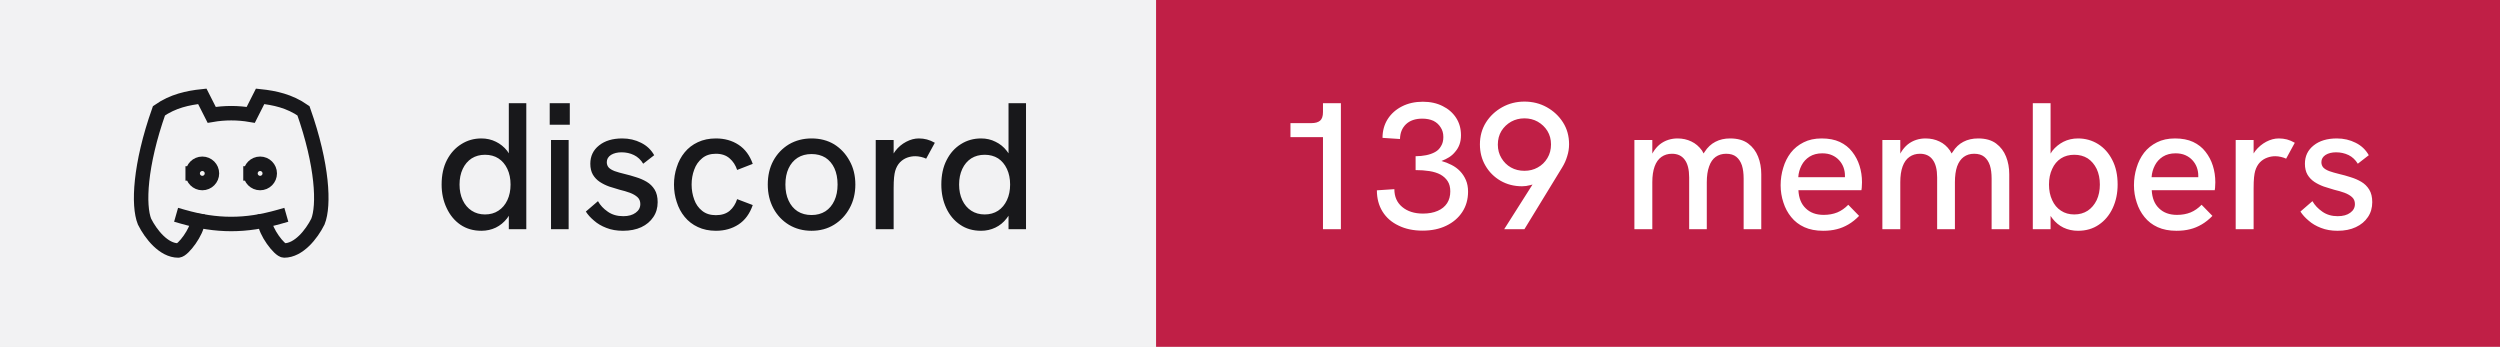
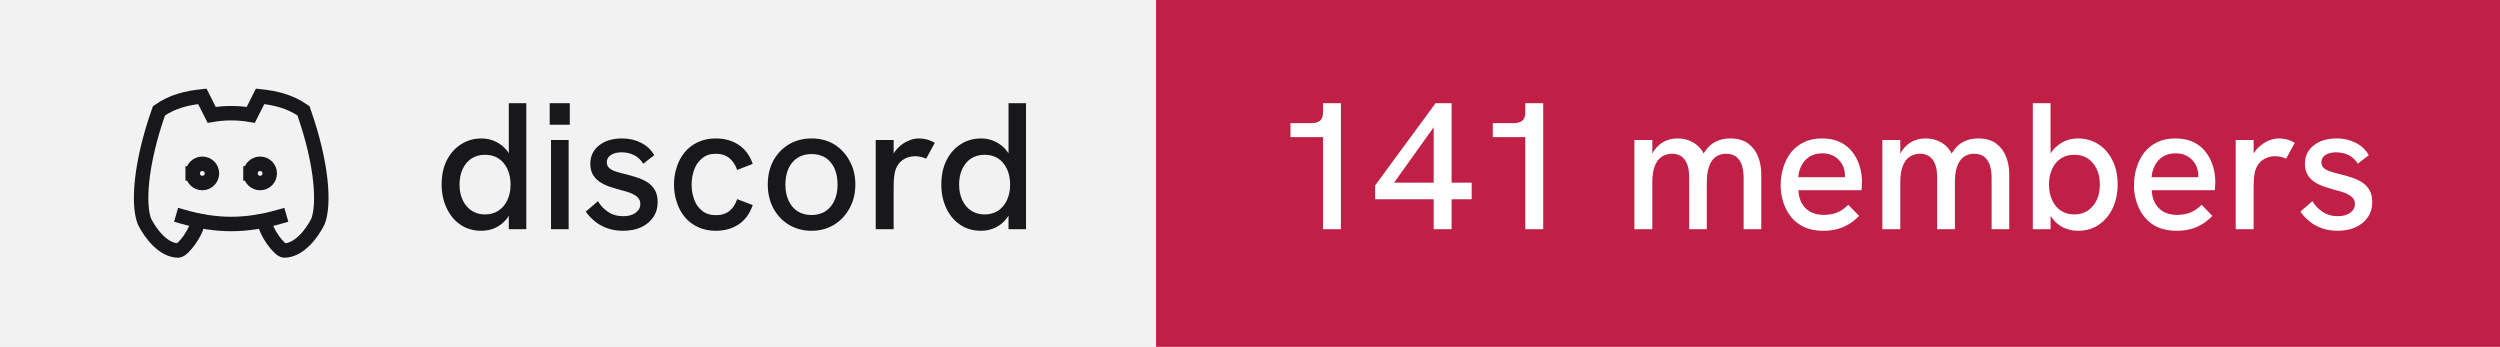
- <svg xmlns="http://www.w3.org/2000/svg" width="173" height="24" viewBox="0 0 173 24" role="img" aria-label="discord: 139 members">
+ <svg xmlns="http://www.w3.org/2000/svg" width="173" height="24" viewBox="0 0 173 24" role="img" aria-label="discord: 141 members">
  <rect width="80" height="24" fill="#f2f2f3" />
  <rect x="80" width="93" height="24" fill="#c01f46" />
  <g transform="translate(8 4) scale(0.6666667)" fill="none" stroke="#18181b" stroke-width="1.5" stroke-linecap="square" stroke-linejoin="miter">
    <path d="M8 12a1 1 0 1 0 2 0a1 1 0 0 0 -2 0" />
    <path d="M14 12a1 1 0 1 0 2 0a1 1 0 0 0 -2 0" />
    <path d="M15.5 17c0 1 1.5 3 2 3c1.5 0 2.833 -1.667 3.5 -3c.667 -1.667 .5 -5.833 -1.5 -11.5c-1.457 -1.015 -3 -1.34 -4.5 -1.5l-.972 1.923a11.913 11.913 0 0 0 -4.053 0l-.975 -1.923c-1.5 .16 -3.043 .485 -4.5 1.5c-2 5.667 -2.167 9.833 -1.5 11.5c.667 1.333 2 3 3.5 3c.5 0 2 -2 2 -3" />
    <path d="M7 16.5c3.5 1 6.5 1 10 0" />
  </g>
  <path fill="#18181b" d="M33.31 15.97L33.31 15.97Q32.48 15.97 31.86 15.55Q31.25 15.13 30.91 14.40Q30.56 13.67 30.56 12.77L30.56 12.77Q30.56 11.78 30.93 11.07Q31.30 10.36 31.93 9.97Q32.55 9.58 33.31 9.58L33.31 9.58Q33.86 9.58 34.32 9.81Q34.77 10.03 35.09 10.43L35.09 10.43Q35.15 10.52 35.21 10.61L35.21 10.61L35.21 7.14L36.42 7.14L36.42 15.86L35.21 15.86L35.21 14.93Q35.15 15.03 35.09 15.11L35.09 15.11Q34.76 15.53 34.31 15.75Q33.85 15.97 33.31 15.97ZM33.56 14.84L33.56 14.84Q34.10 14.84 34.49 14.58Q34.89 14.32 35.11 13.85Q35.33 13.38 35.33 12.77Q35.33 12.16 35.11 11.69Q34.89 11.22 34.49 10.96Q34.10 10.71 33.56 10.71L33.56 10.71Q33.04 10.71 32.64 10.96Q32.24 11.22 32.02 11.69Q31.80 12.16 31.80 12.77Q31.80 13.38 32.02 13.85Q32.24 14.32 32.64 14.58Q33.04 14.84 33.56 14.84ZM39.35 15.86L38.13 15.86L38.13 9.69L39.35 9.69L39.35 15.86ZM39.43 8.63L38.04 8.63L38.04 7.14L39.43 7.14L39.43 8.63ZM43.11 15.97L43.11 15.97Q42.46 15.97 41.96 15.77Q41.46 15.58 41.11 15.27Q40.75 14.97 40.54 14.64L40.54 14.64L41.38 13.92Q41.61 14.34 42.06 14.65Q42.50 14.96 43.13 14.96L43.13 14.96Q43.67 14.96 43.99 14.72Q44.31 14.49 44.31 14.12L44.31 14.12Q44.31 13.82 44.11 13.64Q43.91 13.46 43.59 13.34Q43.26 13.22 42.88 13.13L42.88 13.13Q42.52 13.03 42.16 12.91Q41.80 12.78 41.51 12.59Q41.21 12.39 41.03 12.09Q40.85 11.78 40.85 11.33L40.85 11.33Q40.85 10.54 41.46 10.06Q42.06 9.58 43.06 9.58L43.06 9.58Q43.77 9.58 44.36 9.88Q44.95 10.17 45.27 10.74L45.27 10.74L44.51 11.33Q44.26 10.92 43.87 10.73Q43.48 10.54 43.01 10.54L43.01 10.54Q42.58 10.54 42.28 10.72Q41.99 10.91 41.99 11.22L41.99 11.22Q41.99 11.44 42.12 11.59Q42.25 11.73 42.53 11.84Q42.81 11.94 43.23 12.04L43.23 12.04Q43.61 12.13 44.01 12.26Q44.41 12.38 44.75 12.58Q45.09 12.78 45.30 13.12Q45.51 13.46 45.51 13.99L45.51 13.99Q45.51 14.58 45.21 15.02Q44.91 15.47 44.38 15.72Q43.84 15.97 43.11 15.97ZM49.54 15.97L49.54 15.97Q48.84 15.97 48.29 15.71Q47.75 15.46 47.38 15.01Q47.01 14.56 46.83 13.98Q46.64 13.41 46.64 12.77L46.64 12.77Q46.64 12.14 46.83 11.57Q47.01 10.99 47.38 10.54Q47.75 10.09 48.29 9.84Q48.84 9.58 49.54 9.58L49.54 9.58Q50.44 9.58 51.11 10.02Q51.78 10.46 52.09 11.34L52.09 11.34L51.01 11.76Q50.85 11.27 50.49 10.96Q50.13 10.64 49.54 10.64L49.54 10.64Q48.96 10.64 48.59 10.95Q48.21 11.26 48.04 11.74Q47.86 12.22 47.86 12.77L47.86 12.77Q47.86 13.32 48.04 13.81Q48.21 14.29 48.59 14.59Q48.96 14.89 49.54 14.89L49.54 14.89Q50.13 14.89 50.49 14.59Q50.85 14.28 51.01 13.78L51.01 13.78L52.09 14.19Q51.78 15.09 51.11 15.53Q50.44 15.97 49.54 15.97ZM56.16 15.97L56.16 15.97Q55.29 15.97 54.60 15.56Q53.91 15.14 53.52 14.42Q53.13 13.69 53.13 12.77L53.13 12.77Q53.13 11.84 53.51 11.13Q53.90 10.41 54.59 9.99Q55.29 9.58 56.16 9.58L56.16 9.58Q57.05 9.58 57.73 9.99Q58.40 10.41 58.79 11.13Q59.19 11.84 59.19 12.77L59.19 12.77Q59.19 13.69 58.79 14.41Q58.40 15.13 57.72 15.55Q57.04 15.97 56.16 15.97ZM56.16 14.88L56.16 14.88Q56.71 14.88 57.12 14.62Q57.52 14.36 57.74 13.88Q57.96 13.41 57.96 12.77L57.96 12.77Q57.96 12.12 57.74 11.64Q57.52 11.17 57.12 10.91Q56.71 10.66 56.16 10.66L56.16 10.66Q55.60 10.66 55.19 10.92Q54.79 11.18 54.57 11.65Q54.35 12.12 54.35 12.77L54.35 12.77Q54.35 13.41 54.57 13.88Q54.79 14.36 55.19 14.62Q55.60 14.88 56.16 14.88ZM61.84 15.86L60.60 15.86L60.60 9.69L61.84 9.69L61.84 10.62Q61.89 10.53 61.96 10.44L61.96 10.44Q62.27 10.04 62.71 9.81Q63.15 9.58 63.58 9.58L63.58 9.58Q63.88 9.58 64.14 9.65Q64.41 9.72 64.69 9.88L64.69 9.88L64.09 10.98Q63.95 10.91 63.74 10.86Q63.52 10.81 63.34 10.81L63.34 10.81Q63.05 10.81 62.77 10.91Q62.50 11.01 62.28 11.23Q62.06 11.46 61.95 11.82L61.95 11.82Q61.90 11.99 61.87 12.27Q61.84 12.56 61.84 13.04L61.84 13.04L61.84 15.86ZM67.89 15.97L67.89 15.97Q67.05 15.97 66.44 15.55Q65.82 15.13 65.48 14.40Q65.14 13.67 65.14 12.77L65.14 12.77Q65.14 11.78 65.51 11.07Q65.87 10.36 66.50 9.97Q67.12 9.58 67.89 9.58L67.89 9.58Q68.44 9.58 68.89 9.81Q69.35 10.03 69.66 10.43L69.66 10.43Q69.72 10.52 69.79 10.61L69.79 10.61L69.79 7.14L71.00 7.14L71.00 15.86L69.79 15.86L69.79 14.93Q69.72 15.03 69.66 15.11L69.66 15.11Q69.34 15.53 68.88 15.75Q68.42 15.97 67.89 15.97ZM68.14 14.84L68.14 14.84Q68.67 14.84 69.07 14.58Q69.46 14.32 69.68 13.85Q69.90 13.38 69.90 12.77Q69.90 12.16 69.68 11.69Q69.46 11.22 69.07 10.96Q68.67 10.71 68.14 10.71L68.14 10.71Q67.61 10.71 67.21 10.96Q66.81 11.22 66.59 11.69Q66.37 12.16 66.37 12.77Q66.37 13.38 66.59 13.85Q66.81 14.32 67.21 14.58Q67.61 14.84 68.14 14.84Z" />
-   <path fill="#ffffff" d="M92.79 15.86L91.55 15.86L91.55 9.49L89.30 9.49L89.30 8.52L90.75 8.52Q91.15 8.52 91.35 8.35Q91.55 8.18 91.55 7.76L91.55 7.76L91.55 7.14L92.79 7.14L92.79 15.86ZM98.44 15.96L98.44 15.96Q97.49 15.96 96.78 15.61Q96.06 15.27 95.67 14.64Q95.28 14.01 95.28 13.17L95.28 13.17L96.49 13.09Q96.49 13.87 97.03 14.32Q97.58 14.78 98.47 14.78L98.47 14.78Q99.06 14.78 99.49 14.59Q99.91 14.41 100.14 14.06Q100.36 13.72 100.36 13.24L100.36 13.24Q100.36 12.82 100.18 12.54Q100 12.26 99.68 12.08Q99.36 11.91 98.92 11.84Q98.47 11.77 97.96 11.77L97.96 11.77L97.96 10.81Q98.34 10.81 98.69 10.74Q99.04 10.67 99.31 10.52Q99.58 10.37 99.72 10.11Q99.88 9.86 99.88 9.48L99.88 9.48Q99.88 9.09 99.69 8.81Q99.51 8.52 99.19 8.36Q98.86 8.21 98.42 8.21L98.42 8.21Q97.70 8.21 97.29 8.60Q96.89 8.99 96.88 9.62L96.88 9.62L95.67 9.54Q95.67 8.81 96.03 8.24Q96.39 7.68 97.02 7.36Q97.65 7.04 98.46 7.04L98.46 7.04Q99.24 7.04 99.83 7.34Q100.42 7.63 100.76 8.15Q101.10 8.67 101.10 9.36L101.10 9.36Q101.10 9.71 101 9.99Q100.90 10.27 100.71 10.49Q100.53 10.72 100.28 10.88Q100.04 11.03 99.75 11.14L99.75 11.14Q100.11 11.24 100.44 11.41Q100.78 11.58 101.03 11.84Q101.29 12.11 101.44 12.46Q101.59 12.81 101.59 13.26L101.59 13.26Q101.59 14.06 101.19 14.67Q100.79 15.28 100.08 15.62Q99.38 15.96 98.44 15.96ZM105.49 15.86L104.09 15.86L106.05 12.77Q105.97 12.79 105.90 12.81L105.90 12.81Q105.61 12.89 105.33 12.89L105.33 12.89Q104.50 12.89 103.84 12.51Q103.17 12.12 102.79 11.46Q102.41 10.81 102.41 9.99L102.41 9.99Q102.41 9.14 102.83 8.47Q103.25 7.81 103.95 7.42Q104.65 7.03 105.49 7.03L105.49 7.03Q106.34 7.03 107.04 7.42Q107.74 7.81 108.16 8.47Q108.58 9.13 108.58 9.98L108.58 9.98Q108.58 10.41 108.45 10.81Q108.33 11.22 108.10 11.59L108.10 11.59L105.49 15.86ZM105.49 11.82L105.49 11.82Q106 11.82 106.41 11.59Q106.83 11.36 107.08 10.94Q107.33 10.53 107.33 9.99L107.33 9.99Q107.33 9.47 107.08 9.06Q106.83 8.66 106.41 8.42Q106 8.19 105.49 8.19L105.49 8.19Q104.99 8.19 104.57 8.42Q104.15 8.66 103.90 9.06Q103.65 9.47 103.65 10.01L103.65 10.01Q103.65 10.53 103.90 10.94Q104.15 11.36 104.56 11.59Q104.97 11.82 105.49 11.82ZM114.34 15.86L113.10 15.86L113.10 9.69L114.34 9.69L114.34 10.63Q114.36 10.58 114.39 10.54L114.39 10.54Q114.59 10.21 114.86 9.99Q115.13 9.78 115.44 9.68Q115.75 9.58 116.08 9.58L116.08 9.58Q116.61 9.58 117.04 9.79Q117.47 9.99 117.78 10.42L117.78 10.42Q117.83 10.52 117.89 10.62L117.89 10.62Q117.92 10.56 117.96 10.51L117.96 10.51Q118.26 10.04 118.71 9.81Q119.15 9.58 119.72 9.58L119.72 9.58Q120.50 9.58 120.97 9.93Q121.44 10.28 121.66 10.84Q121.88 11.39 121.88 12.06L121.88 12.06L121.88 15.86L120.66 15.86L120.66 12.36Q120.66 11.82 120.54 11.44Q120.41 11.06 120.15 10.85Q119.89 10.64 119.45 10.64L119.45 10.64Q119.03 10.64 118.72 10.86Q118.42 11.08 118.27 11.52Q118.11 11.96 118.11 12.61L118.11 12.61L118.11 15.86L116.89 15.86L116.89 12.28Q116.89 11.46 116.58 11.05Q116.28 10.64 115.70 10.64L115.70 10.64Q115.28 10.64 114.97 10.86Q114.66 11.08 114.50 11.52Q114.34 11.96 114.34 12.61L114.34 12.61L114.34 15.86ZM126.16 15.97L126.16 15.97Q125.41 15.97 124.86 15.72Q124.31 15.47 123.95 15.02Q123.59 14.58 123.41 14.01Q123.22 13.44 123.22 12.82Q123.22 12.19 123.40 11.61Q123.57 11.03 123.92 10.57Q124.27 10.12 124.81 9.85Q125.34 9.58 126.06 9.58Q126.79 9.58 127.31 9.82Q127.84 10.07 128.17 10.50Q128.51 10.93 128.68 11.47Q128.85 12.01 128.85 12.61L128.85 12.61Q128.85 12.67 128.84 12.84Q128.84 13.01 128.81 13.16L128.81 13.16L124.45 13.16Q124.49 13.98 124.96 14.42Q125.42 14.87 126.20 14.87L126.20 14.87Q126.72 14.87 127.14 14.70Q127.55 14.53 127.90 14.17L127.90 14.17L128.65 14.94Q128.29 15.31 127.91 15.53Q127.52 15.76 127.11 15.86Q126.69 15.97 126.16 15.97ZM124.44 12.26L127.67 12.26Q127.67 12.19 127.67 12.14L127.67 12.14Q127.67 11.86 127.57 11.58Q127.47 11.31 127.27 11.09Q127.07 10.87 126.78 10.74Q126.49 10.61 126.10 10.61L126.10 10.61Q125.59 10.61 125.22 10.84Q124.86 11.07 124.67 11.44Q124.47 11.82 124.44 12.26L124.44 12.26ZM131.50 15.86L130.26 15.86L130.26 9.69L131.50 9.69L131.50 10.63Q131.53 10.58 131.55 10.54L131.55 10.54Q131.75 10.21 132.02 9.99Q132.29 9.78 132.60 9.68Q132.91 9.58 133.24 9.58L133.24 9.58Q133.78 9.58 134.21 9.79Q134.64 9.99 134.94 10.42L134.94 10.42Q134.99 10.52 135.05 10.62L135.05 10.62Q135.09 10.56 135.13 10.51L135.13 10.51Q135.42 10.04 135.87 9.81Q136.31 9.58 136.89 9.58L136.89 9.58Q137.66 9.58 138.13 9.93Q138.60 10.28 138.82 10.84Q139.04 11.39 139.04 12.06L139.04 12.06L139.04 15.86L137.82 15.86L137.82 12.36Q137.82 11.82 137.70 11.44Q137.57 11.06 137.31 10.85Q137.05 10.64 136.61 10.64L136.61 10.64Q136.19 10.64 135.89 10.86Q135.59 11.08 135.43 11.52Q135.28 11.96 135.28 12.61L135.28 12.61L135.28 15.86L134.05 15.86L134.05 12.28Q134.05 11.46 133.74 11.05Q133.44 10.64 132.86 10.64L132.86 10.64Q132.44 10.64 132.13 10.86Q131.82 11.08 131.66 11.52Q131.50 11.96 131.50 12.61L131.50 12.61L131.50 15.86ZM143.80 15.97L143.80 15.97Q143.25 15.97 142.79 15.75Q142.34 15.53 142.02 15.11L142.02 15.11Q141.96 15.03 141.90 14.94L141.90 14.94L141.90 15.86L140.67 15.86L140.67 7.14L141.90 7.14L141.90 10.63Q141.96 10.53 142.02 10.44L142.02 10.44Q142.34 10.04 142.79 9.81Q143.25 9.58 143.80 9.58L143.80 9.58Q144.56 9.58 145.19 9.97Q145.81 10.36 146.17 11.07Q146.54 11.78 146.54 12.77L146.54 12.77Q146.54 13.67 146.20 14.40Q145.86 15.13 145.24 15.55Q144.63 15.97 143.80 15.97ZM143.54 14.84L143.54 14.84Q144.07 14.84 144.47 14.58Q144.86 14.32 145.09 13.85Q145.31 13.38 145.31 12.77Q145.31 12.16 145.09 11.69Q144.86 11.22 144.47 10.96Q144.07 10.71 143.54 10.71L143.54 10.71Q143.01 10.71 142.62 10.96Q142.22 11.22 142.01 11.69Q141.79 12.16 141.79 12.77Q141.79 13.38 142.01 13.85Q142.22 14.32 142.62 14.58Q143.01 14.84 143.54 14.84ZM150.61 15.97L150.61 15.97Q149.86 15.97 149.31 15.72Q148.76 15.47 148.40 15.02Q148.04 14.58 147.86 14.01Q147.67 13.44 147.67 12.82Q147.67 12.19 147.85 11.61Q148.02 11.03 148.37 10.57Q148.72 10.12 149.26 9.85Q149.79 9.58 150.51 9.58Q151.24 9.58 151.76 9.82Q152.29 10.07 152.62 10.50Q152.96 10.93 153.13 11.47Q153.30 12.01 153.30 12.61L153.30 12.61Q153.30 12.67 153.29 12.84Q153.29 13.01 153.26 13.16L153.26 13.16L148.90 13.16Q148.94 13.98 149.41 14.42Q149.87 14.87 150.65 14.87L150.65 14.87Q151.17 14.87 151.59 14.70Q152.00 14.53 152.35 14.17L152.35 14.17L153.10 14.94Q152.74 15.31 152.36 15.53Q151.97 15.76 151.56 15.86Q151.14 15.97 150.61 15.97ZM148.89 12.26L152.12 12.26Q152.12 12.19 152.12 12.14L152.12 12.14Q152.12 11.86 152.02 11.58Q151.92 11.31 151.72 11.09Q151.52 10.87 151.23 10.74Q150.94 10.61 150.55 10.61L150.55 10.61Q150.04 10.61 149.67 10.84Q149.31 11.07 149.12 11.44Q148.92 11.82 148.89 12.26L148.89 12.26ZM155.95 15.86L154.71 15.86L154.71 9.69L155.95 9.69L155.95 10.62Q156.00 10.53 156.07 10.44L156.07 10.44Q156.39 10.04 156.82 9.81Q157.26 9.58 157.69 9.58L157.69 9.58Q157.99 9.58 158.26 9.65Q158.52 9.72 158.80 9.88L158.80 9.88L158.20 10.98Q158.06 10.91 157.85 10.86Q157.64 10.81 157.45 10.81L157.45 10.81Q157.16 10.81 156.89 10.91Q156.61 11.01 156.39 11.23Q156.17 11.46 156.06 11.82L156.06 11.82Q156.01 11.99 155.98 12.27Q155.95 12.56 155.95 13.04L155.95 13.04L155.95 15.86ZM161.76 15.97L161.76 15.97Q161.11 15.97 160.61 15.77Q160.11 15.58 159.76 15.27Q159.40 14.97 159.19 14.64L159.19 14.64L160.02 13.92Q160.26 14.34 160.71 14.65Q161.15 14.96 161.77 14.96L161.77 14.96Q162.32 14.96 162.64 14.72Q162.96 14.49 162.96 14.12L162.96 14.12Q162.96 13.82 162.76 13.64Q162.56 13.46 162.24 13.34Q161.91 13.22 161.52 13.13L161.52 13.13Q161.17 13.03 160.81 12.91Q160.45 12.78 160.16 12.59Q159.86 12.39 159.68 12.09Q159.50 11.78 159.50 11.33L159.50 11.33Q159.50 10.54 160.11 10.06Q160.71 9.58 161.71 9.58L161.71 9.58Q162.42 9.58 163.01 9.88Q163.60 10.17 163.92 10.74L163.92 10.74L163.16 11.33Q162.91 10.92 162.52 10.73Q162.12 10.54 161.66 10.54L161.66 10.54Q161.22 10.54 160.93 10.72Q160.64 10.91 160.64 11.22L160.64 11.22Q160.64 11.44 160.77 11.59Q160.90 11.73 161.18 11.84Q161.46 11.94 161.87 12.04L161.87 12.04Q162.26 12.13 162.66 12.26Q163.06 12.38 163.40 12.58Q163.74 12.78 163.95 13.12Q164.16 13.46 164.16 13.99L164.16 13.99Q164.16 14.58 163.86 15.02Q163.56 15.47 163.02 15.72Q162.49 15.97 161.76 15.97Z" />
+   <path fill="#ffffff" d="M92.79 15.86L91.55 15.86L91.55 9.49L89.30 9.49L89.30 8.52L90.75 8.52Q91.15 8.52 91.35 8.35Q91.55 8.18 91.55 7.76L91.55 7.76L91.55 7.14L92.79 7.14L92.79 15.86ZM100.45 15.86L99.21 15.86L99.21 13.79L95.16 13.79L95.16 12.83L99.34 7.14L100.45 7.14L100.45 12.64L101.84 12.64L101.84 13.79L100.45 13.79L100.45 15.86ZM99.21 8.81L96.47 12.64L99.21 12.64L99.21 8.81ZM106.79 15.86L105.55 15.86L105.55 9.49L103.30 9.49L103.30 8.52L104.75 8.52Q105.15 8.52 105.35 8.35Q105.55 8.18 105.55 7.76L105.55 7.76L105.55 7.14L106.79 7.14L106.79 15.86ZM114.34 15.86L113.10 15.86L113.10 9.69L114.34 9.69L114.34 10.63Q114.36 10.58 114.39 10.54L114.39 10.54Q114.59 10.21 114.86 9.99Q115.13 9.78 115.44 9.68Q115.75 9.58 116.08 9.58L116.08 9.58Q116.61 9.58 117.04 9.79Q117.47 9.99 117.78 10.42L117.78 10.42Q117.83 10.52 117.89 10.62L117.89 10.62Q117.92 10.56 117.96 10.51L117.96 10.51Q118.26 10.04 118.71 9.81Q119.15 9.58 119.72 9.58L119.72 9.58Q120.50 9.58 120.97 9.93Q121.44 10.28 121.66 10.84Q121.88 11.39 121.88 12.06L121.88 12.06L121.88 15.86L120.66 15.86L120.66 12.36Q120.66 11.82 120.54 11.44Q120.41 11.06 120.15 10.85Q119.89 10.64 119.45 10.64L119.45 10.64Q119.03 10.64 118.72 10.86Q118.42 11.08 118.27 11.52Q118.11 11.96 118.11 12.61L118.11 12.61L118.11 15.86L116.89 15.86L116.89 12.28Q116.89 11.46 116.58 11.05Q116.28 10.64 115.70 10.64L115.70 10.64Q115.28 10.64 114.97 10.86Q114.66 11.08 114.50 11.52Q114.34 11.96 114.34 12.61L114.34 12.61L114.34 15.86ZM126.16 15.97L126.16 15.97Q125.41 15.97 124.86 15.72Q124.31 15.47 123.95 15.02Q123.59 14.58 123.41 14.01Q123.22 13.44 123.22 12.82Q123.22 12.19 123.40 11.61Q123.57 11.03 123.92 10.57Q124.27 10.12 124.81 9.85Q125.34 9.58 126.06 9.58Q126.79 9.58 127.31 9.82Q127.84 10.07 128.17 10.50Q128.51 10.93 128.68 11.47Q128.85 12.01 128.85 12.61L128.85 12.61Q128.85 12.67 128.84 12.84Q128.84 13.01 128.81 13.16L128.81 13.16L124.45 13.16Q124.49 13.98 124.96 14.42Q125.42 14.87 126.20 14.87L126.20 14.87Q126.72 14.87 127.14 14.70Q127.55 14.53 127.90 14.17L127.90 14.17L128.65 14.94Q128.29 15.31 127.91 15.53Q127.52 15.76 127.11 15.86Q126.69 15.97 126.16 15.97ZM124.44 12.26L127.67 12.26Q127.67 12.19 127.67 12.14L127.67 12.14Q127.67 11.86 127.57 11.58Q127.47 11.31 127.27 11.09Q127.07 10.87 126.78 10.74Q126.49 10.61 126.10 10.61L126.10 10.61Q125.59 10.61 125.22 10.84Q124.86 11.07 124.67 11.44Q124.47 11.82 124.44 12.26L124.44 12.26ZM131.50 15.86L130.26 15.86L130.26 9.69L131.50 9.69L131.50 10.63Q131.53 10.58 131.55 10.54L131.55 10.54Q131.75 10.21 132.02 9.99Q132.29 9.78 132.60 9.68Q132.91 9.58 133.24 9.58L133.24 9.58Q133.78 9.58 134.21 9.79Q134.64 9.99 134.94 10.42L134.94 10.42Q134.99 10.52 135.05 10.62L135.05 10.62Q135.09 10.56 135.13 10.51L135.13 10.51Q135.42 10.04 135.87 9.81Q136.31 9.58 136.89 9.58L136.89 9.58Q137.66 9.58 138.13 9.93Q138.60 10.28 138.82 10.84Q139.04 11.39 139.04 12.06L139.04 12.06L139.04 15.86L137.82 15.86L137.82 12.36Q137.82 11.82 137.70 11.44Q137.57 11.06 137.31 10.85Q137.05 10.64 136.61 10.64L136.61 10.64Q136.19 10.64 135.89 10.86Q135.59 11.08 135.43 11.52Q135.28 11.96 135.28 12.61L135.28 12.61L135.28 15.86L134.05 15.86L134.05 12.28Q134.05 11.46 133.74 11.05Q133.44 10.64 132.86 10.64L132.86 10.64Q132.44 10.64 132.13 10.86Q131.82 11.08 131.66 11.52Q131.50 11.96 131.50 12.61L131.50 12.61L131.50 15.86ZM143.80 15.97L143.80 15.97Q143.25 15.97 142.79 15.75Q142.34 15.53 142.02 15.11L142.02 15.11Q141.96 15.03 141.90 14.94L141.90 14.94L141.90 15.86L140.67 15.86L140.67 7.14L141.90 7.14L141.90 10.63Q141.96 10.53 142.02 10.44L142.02 10.44Q142.34 10.04 142.79 9.81Q143.25 9.58 143.80 9.58L143.80 9.58Q144.56 9.58 145.19 9.97Q145.81 10.36 146.17 11.07Q146.54 11.78 146.54 12.77L146.54 12.77Q146.54 13.67 146.20 14.40Q145.86 15.13 145.24 15.55Q144.63 15.97 143.80 15.97ZM143.54 14.84L143.54 14.84Q144.07 14.84 144.47 14.58Q144.86 14.32 145.09 13.85Q145.31 13.38 145.31 12.77Q145.31 12.16 145.09 11.69Q144.86 11.22 144.47 10.96Q144.07 10.71 143.54 10.71L143.54 10.71Q143.01 10.71 142.62 10.96Q142.22 11.22 142.01 11.69Q141.79 12.16 141.79 12.77Q141.79 13.38 142.01 13.85Q142.22 14.32 142.62 14.58Q143.01 14.84 143.54 14.84ZM150.61 15.97L150.61 15.97Q149.86 15.97 149.31 15.72Q148.76 15.47 148.40 15.02Q148.04 14.58 147.86 14.01Q147.67 13.44 147.67 12.82Q147.67 12.19 147.85 11.61Q148.02 11.03 148.37 10.57Q148.72 10.12 149.26 9.85Q149.79 9.58 150.51 9.58Q151.24 9.58 151.76 9.82Q152.29 10.07 152.62 10.50Q152.96 10.93 153.13 11.47Q153.30 12.01 153.30 12.61L153.30 12.61Q153.30 12.67 153.29 12.84Q153.29 13.01 153.26 13.16L153.26 13.16L148.90 13.16Q148.94 13.98 149.41 14.42Q149.87 14.87 150.65 14.87L150.65 14.87Q151.17 14.87 151.59 14.70Q152.00 14.53 152.35 14.17L152.35 14.17L153.10 14.94Q152.74 15.31 152.36 15.53Q151.97 15.76 151.56 15.86Q151.14 15.97 150.61 15.97ZM148.89 12.26L152.12 12.26Q152.12 12.19 152.12 12.14L152.12 12.14Q152.12 11.86 152.02 11.58Q151.92 11.31 151.72 11.09Q151.52 10.87 151.23 10.74Q150.94 10.61 150.55 10.61L150.55 10.61Q150.04 10.61 149.67 10.84Q149.31 11.07 149.12 11.44Q148.92 11.82 148.89 12.26L148.89 12.26ZM155.95 15.86L154.71 15.86L154.71 9.69L155.95 9.69L155.95 10.62Q156.00 10.53 156.07 10.44L156.07 10.44Q156.39 10.04 156.82 9.81Q157.26 9.58 157.69 9.58L157.69 9.58Q157.99 9.58 158.26 9.65Q158.52 9.72 158.80 9.88L158.80 9.88L158.20 10.98Q158.06 10.91 157.85 10.86Q157.64 10.81 157.45 10.81L157.45 10.81Q157.16 10.81 156.89 10.91Q156.61 11.01 156.39 11.23Q156.17 11.46 156.06 11.82L156.06 11.82Q156.01 11.99 155.98 12.27Q155.95 12.56 155.95 13.04L155.95 13.04L155.95 15.86ZM161.76 15.97L161.76 15.97Q161.11 15.97 160.61 15.77Q160.11 15.58 159.76 15.27Q159.40 14.97 159.19 14.64L159.19 14.64L160.02 13.92Q160.26 14.34 160.71 14.65Q161.15 14.96 161.77 14.96L161.77 14.96Q162.32 14.96 162.64 14.72Q162.96 14.49 162.96 14.12L162.96 14.12Q162.96 13.82 162.76 13.64Q162.56 13.46 162.24 13.34Q161.91 13.22 161.52 13.13L161.52 13.13Q161.17 13.03 160.81 12.91Q160.45 12.78 160.16 12.59Q159.86 12.39 159.68 12.09Q159.50 11.78 159.50 11.33L159.50 11.33Q159.50 10.54 160.11 10.06Q160.71 9.58 161.71 9.58L161.71 9.58Q162.42 9.58 163.01 9.88Q163.60 10.17 163.92 10.74L163.92 10.74L163.16 11.33Q162.91 10.92 162.52 10.73Q162.12 10.54 161.66 10.54L161.66 10.54Q161.22 10.54 160.93 10.72Q160.64 10.91 160.64 11.22L160.64 11.22Q160.64 11.44 160.77 11.59Q160.90 11.73 161.18 11.84Q161.46 11.94 161.87 12.04L161.87 12.04Q162.26 12.13 162.66 12.26Q163.06 12.38 163.40 12.58Q163.74 12.78 163.95 13.12Q164.16 13.46 164.16 13.99L164.16 13.99Q164.16 14.58 163.86 15.02Q163.56 15.47 163.02 15.72Q162.49 15.97 161.76 15.97Z" />
</svg>
